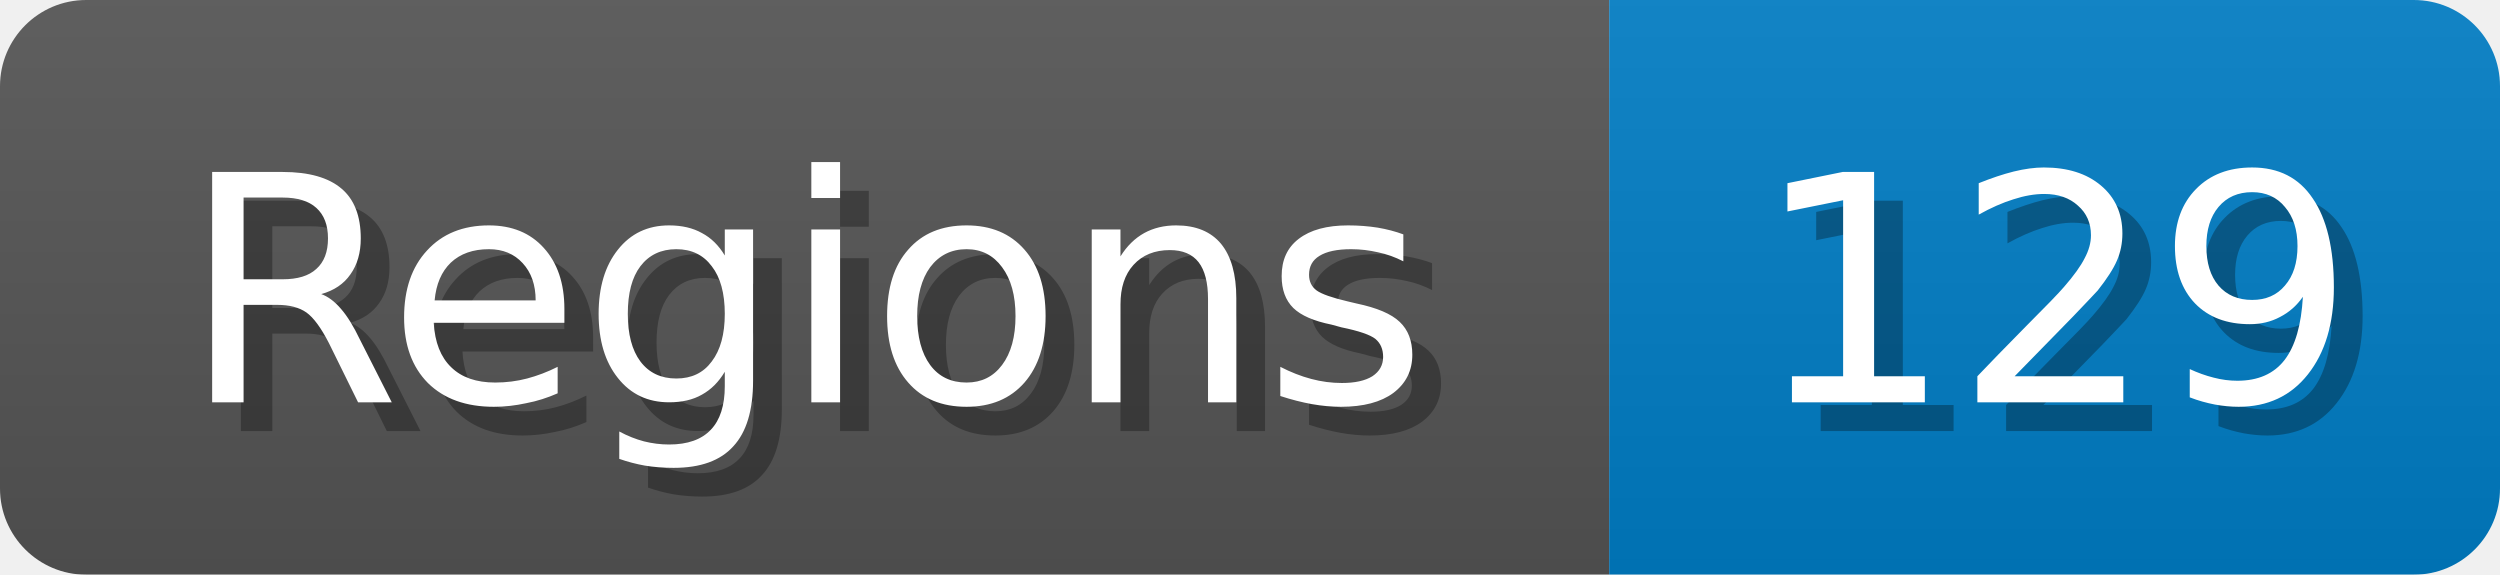
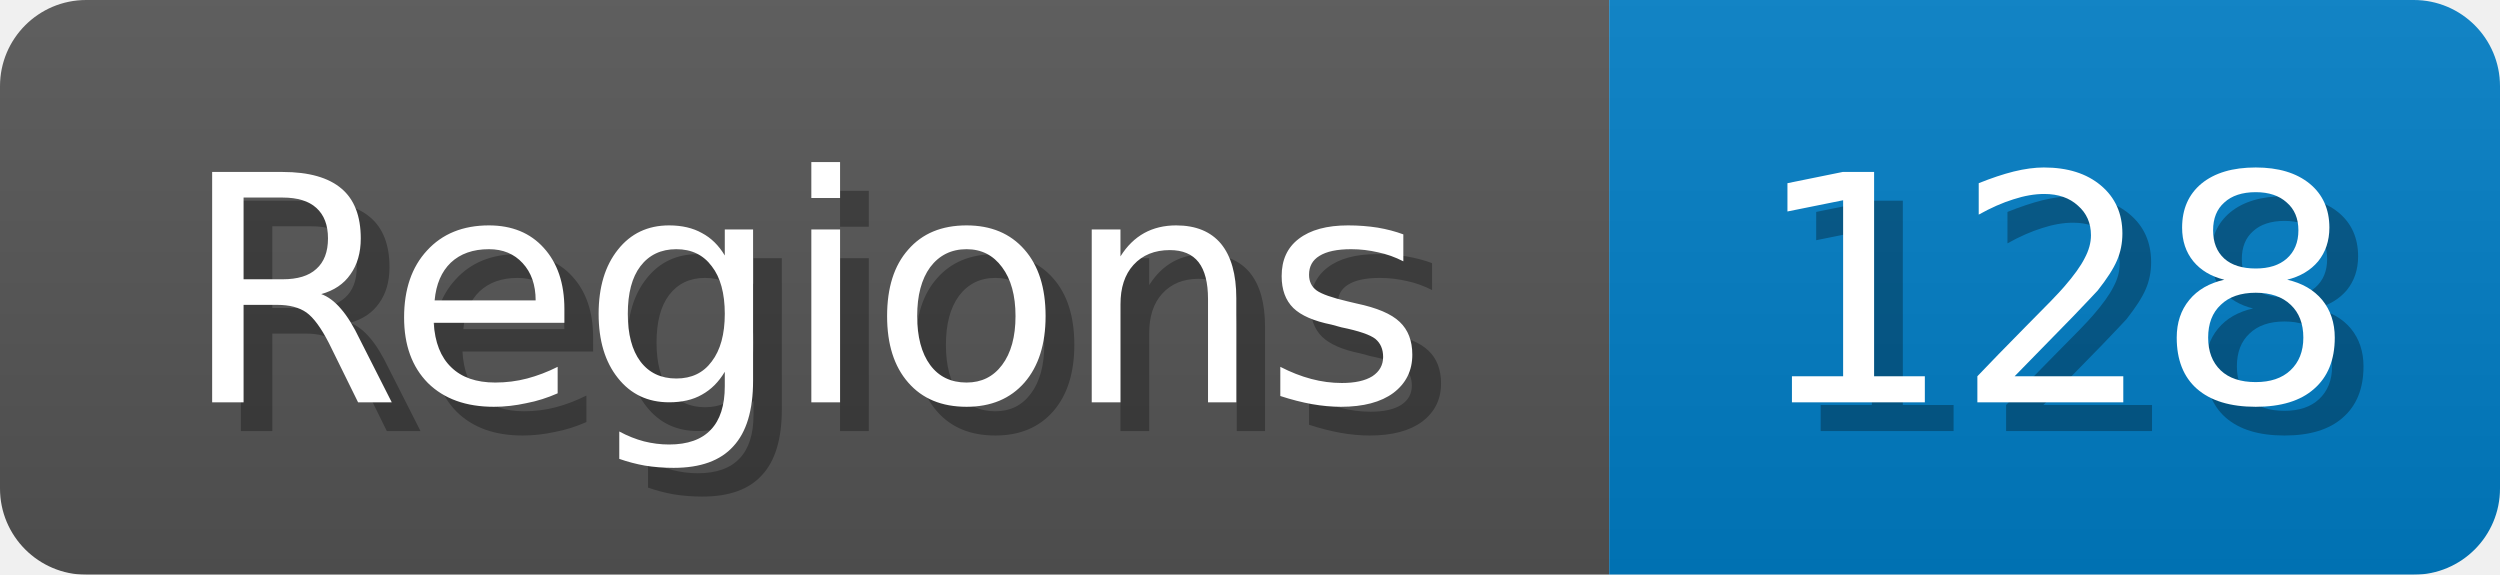
<svg xmlns="http://www.w3.org/2000/svg" width="87" height="20">
  <linearGradient id="b" x2="0" y2="100%">
    <stop offset="0" stop-color="#bbb" stop-opacity=".1" />
    <stop offset="1" stop-opacity=".1" />
  </linearGradient>
  <mask id="anybadge_1">
    <rect width="87" height="20" rx="3" fill="#fff" />
  </mask>
  <g mask="url(#anybadge_1)">
    <path fill="#555" d="M0 0h56v20H0z" />
    <path fill="#007ec6" d="M56 0h31v20H56z" />
    <path fill="url(#b)" d="M0 0h87v20H0z" />
  </g>
  <g fill="#fff" text-anchor="middle" font-family="DejaVu Sans,Verdana,Geneva,sans-serif" font-size="11">
    <text x="29.0" y="15" fill="#010101" fill-opacity=".3">Regions</text>
    <text x="28.0" y="14">Regions</text>
  </g>
  <g fill="#fff" text-anchor="middle" font-family="DejaVu Sans,Verdana,Geneva,sans-serif" font-size="11">
-     <text x="72.5" y="15" fill="#010101" fill-opacity=".3">129</text>
-     <text x="71.5" y="14">129</text>
+     <text x="72.5" y="15" fill="#010101" fill-opacity=".3">128</text>
+     <text x="71.5" y="14">128</text>
  </g>
</svg>
